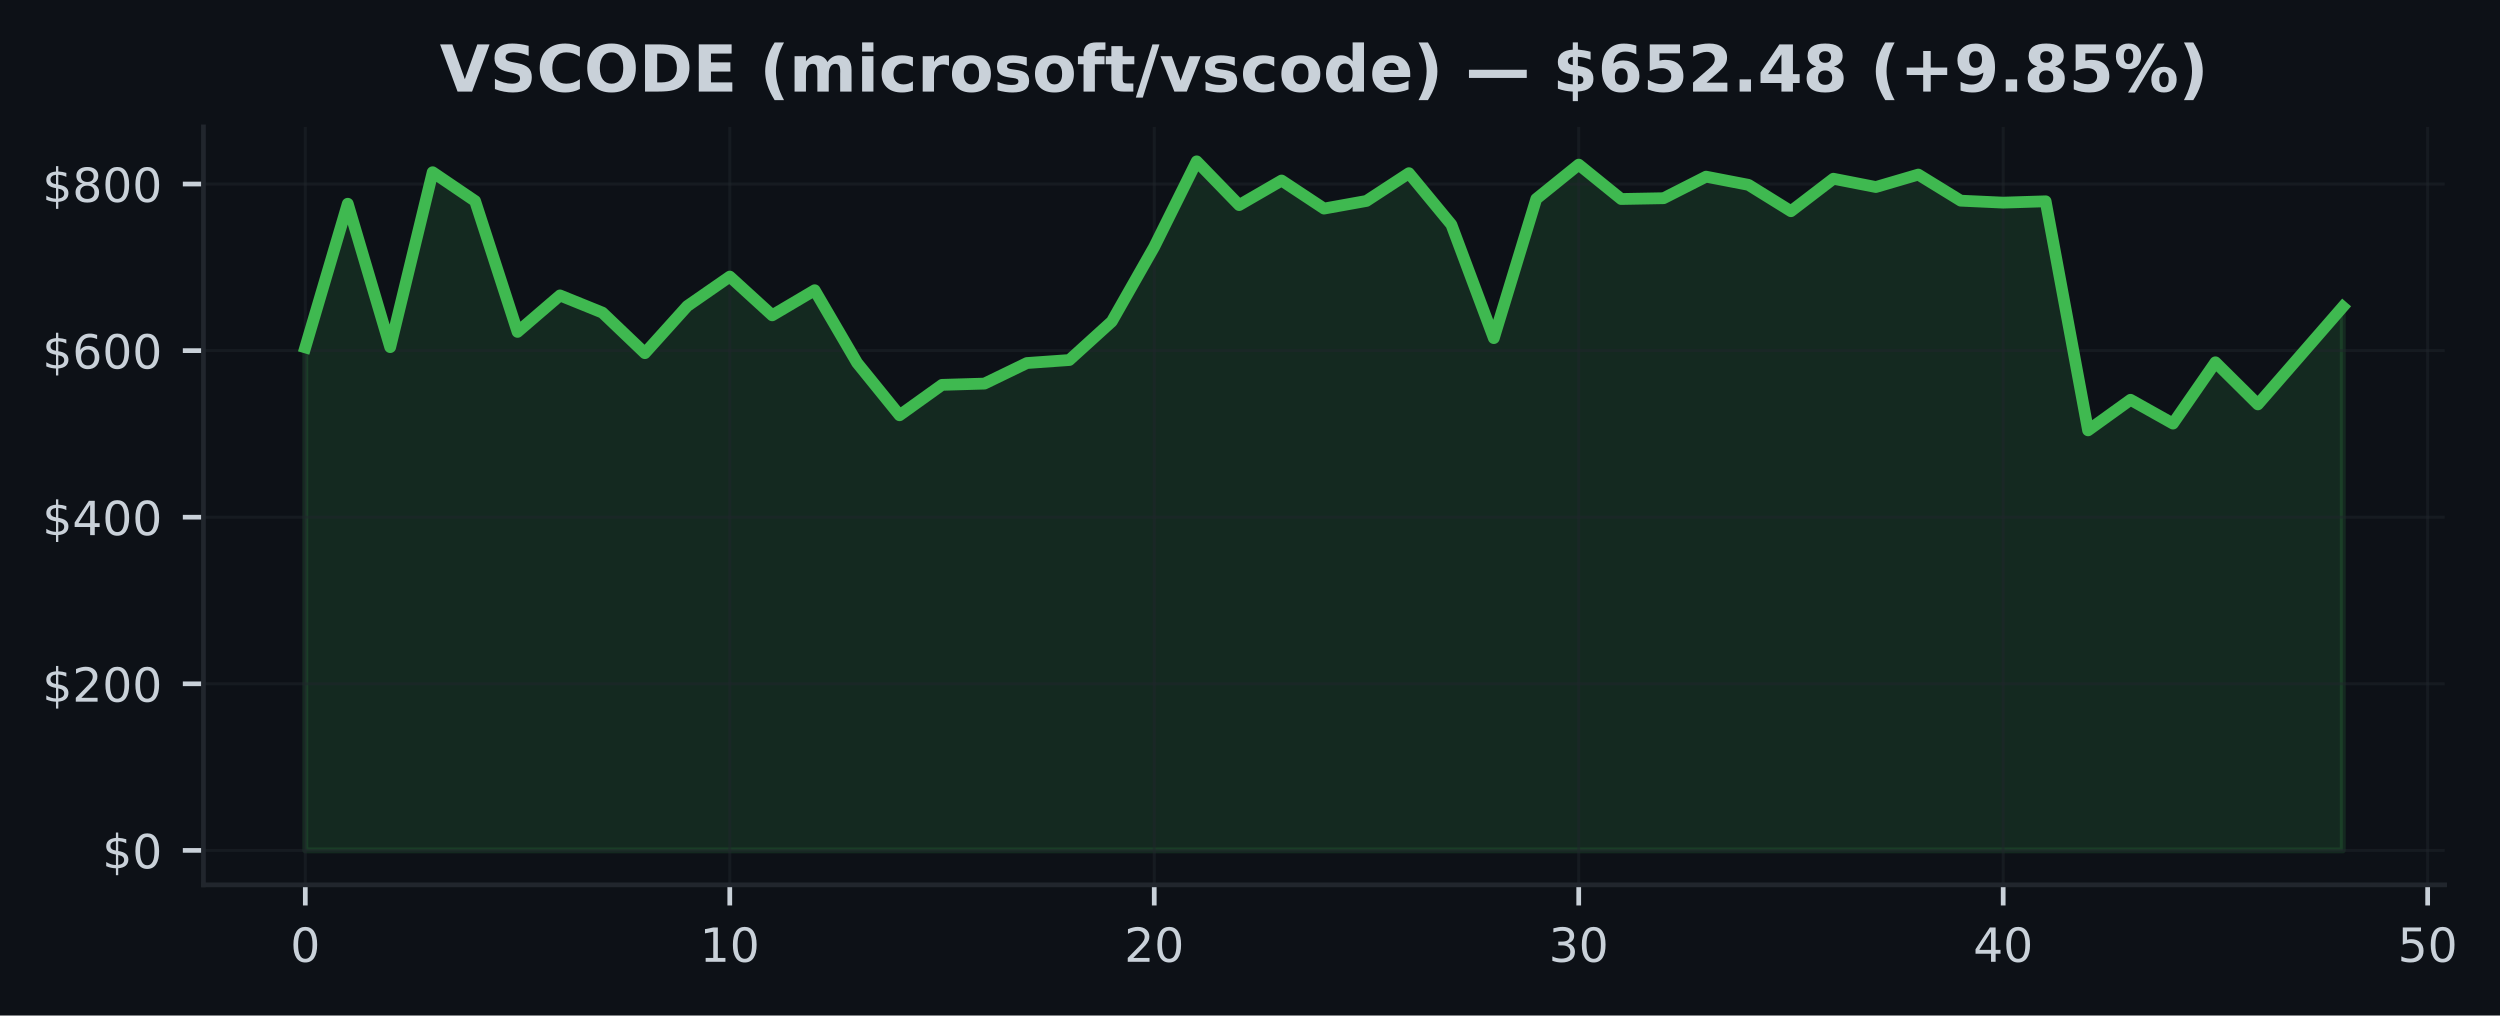
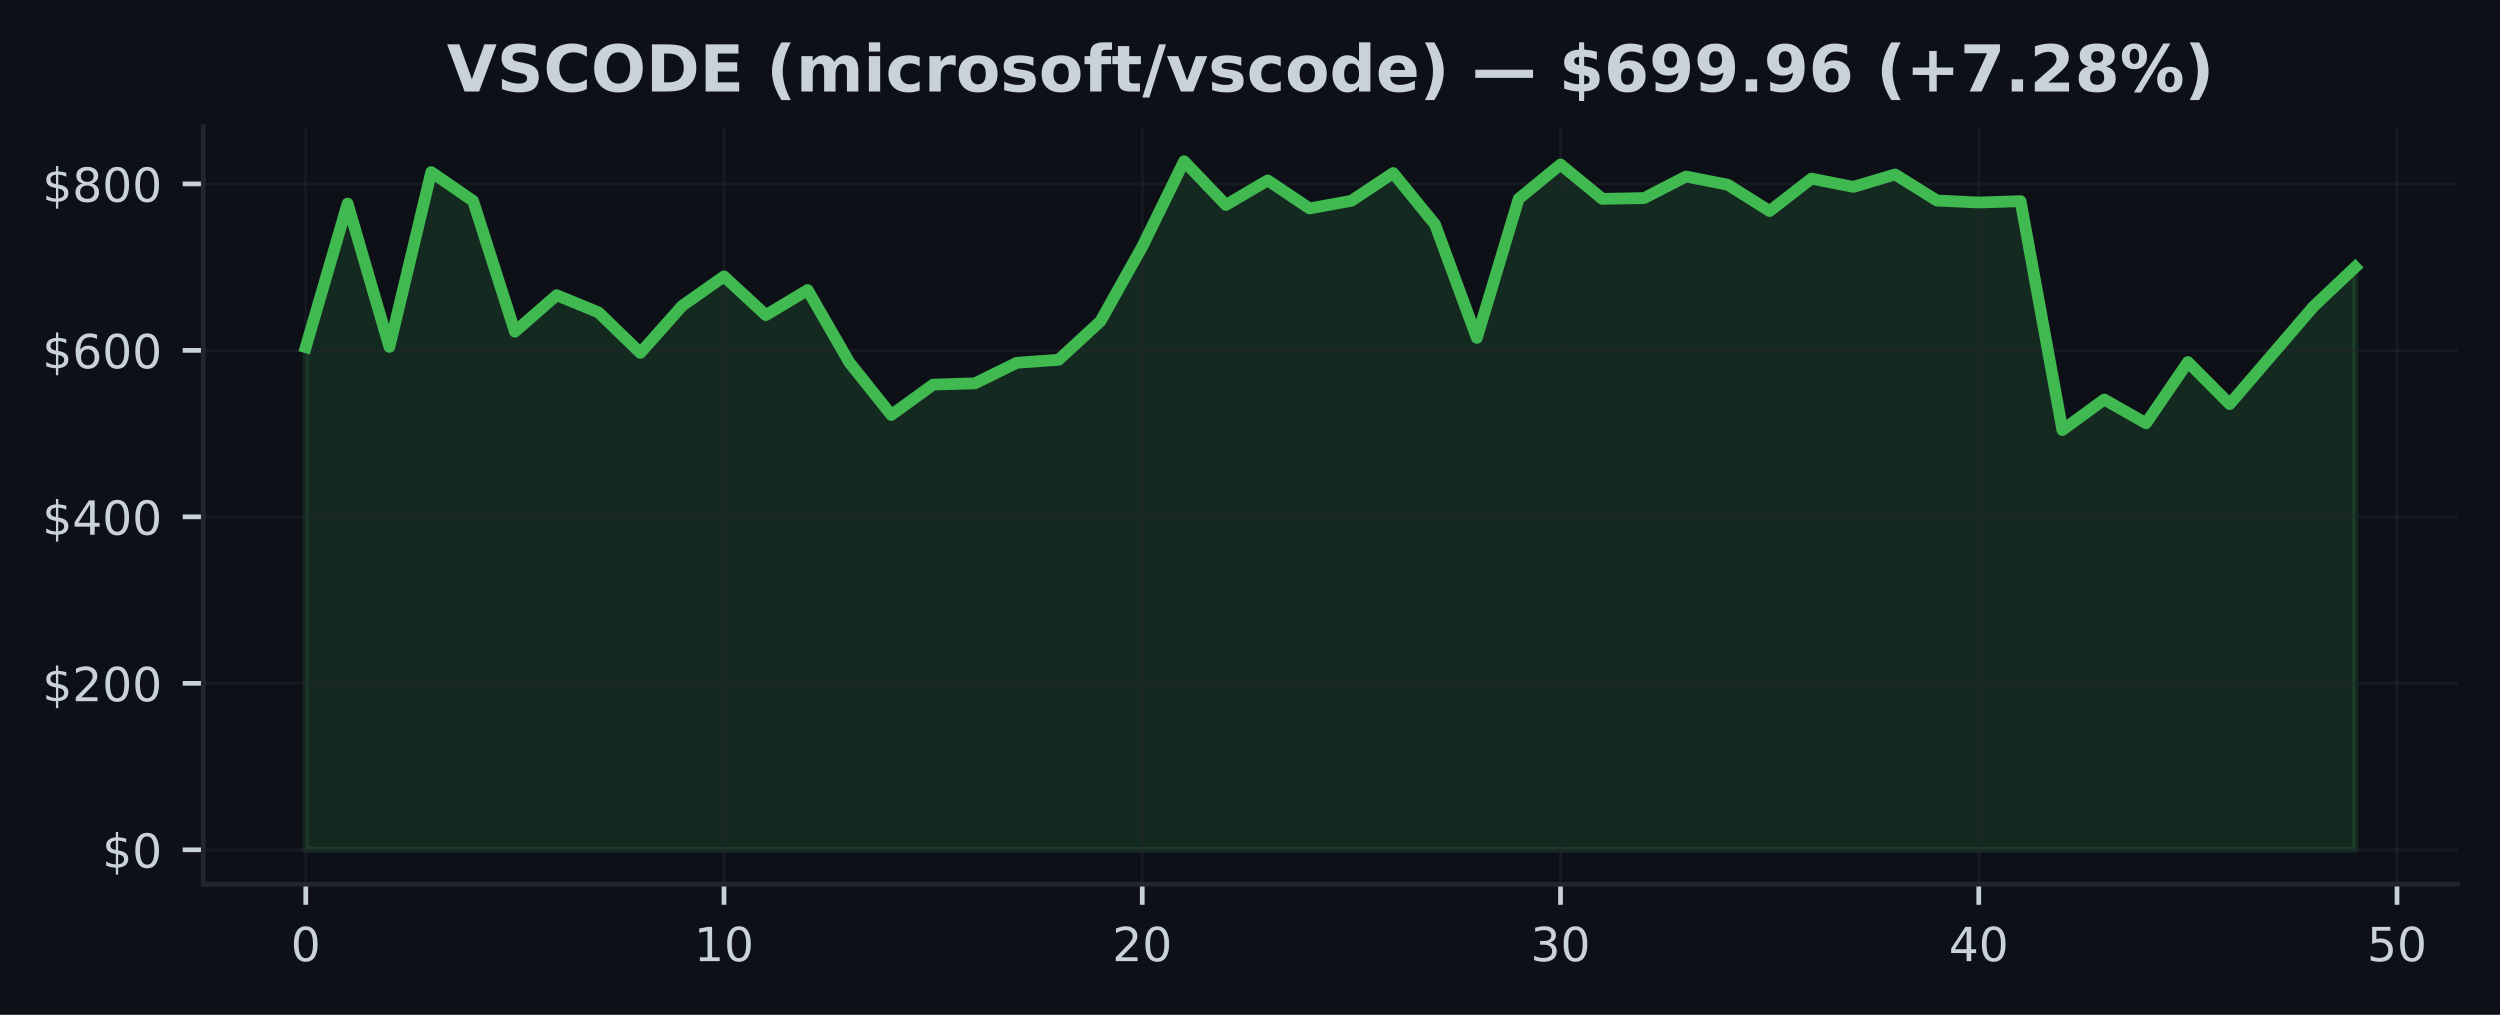
- <svg xmlns="http://www.w3.org/2000/svg" xmlns:xlink="http://www.w3.org/1999/xlink" width="424.702pt" height="172.518pt" viewBox="0 0 424.702 172.518" version="1.1">
+ <svg xmlns="http://www.w3.org/2000/svg" xmlns:xlink="http://www.w3.org/1999/xlink" width="425pt" height="172.518pt" viewBox="0 0 425 172.518" version="1.1">
  <defs>
    <style type="text/css">*{stroke-linejoin: round; stroke-linecap: butt}</style>
  </defs>
  <g id="figure_1">
    <g id="patch_1">
-       <path d="M 0 172.518  L 424.702 172.518  L 424.702 0  L 0 0  z " style="fill: #0d1117" />
+       <path d="M 0 172.518  L 425 172.518  L 425 0  L 0 0  z " style="fill: #0d1117" />
    </g>
    <g id="axes_1">
      <g id="patch_2">
-         <path d="M 34.56 150.318  L 415.296 150.318  L 415.296 21.558  L 34.56 21.558  z " style="fill: #0d1117" />
+         <path d="M 34.56 150.318  L 417.8 150.318  L 417.8 21.558  L 34.56 21.558  z " style="fill: #0d1117" />
      </g>
      <g id="FillBetweenPolyCollection_1">
        <defs>
-           <path id="m1d10037cb7" d="M 51.866 -28.053  L 51.866 -113.507  L 59.077 -137.905  L 66.288 -113.551  L 73.499 -143.259  L 80.71 -138.369  L 87.921 -116.137  L 95.132 -122.334  L 102.343 -119.407  L 109.554 -112.523  L 116.764 -120.528  L 123.975 -125.532  L 131.186 -118.952  L 138.397 -123.214  L 145.608 -110.87  L 152.819 -101.973  L 160.03 -107.138  L 167.241 -107.353  L 174.452 -110.845  L 181.663 -111.357  L 188.874 -117.902  L 196.085 -130.59  L 203.295 -145.107  L 210.506 -137.677  L 217.717 -141.851  L 224.928 -137.084  L 232.139 -138.383  L 239.35 -143.098  L 246.561 -134.364  L 253.772 -115.079  L 260.983 -138.725  L 268.194 -144.55  L 275.405 -138.71  L 282.616 -138.847  L 289.826 -142.508  L 297.037 -141.114  L 304.248 -136.638  L 311.459 -142.156  L 318.67 -140.746  L 325.881 -142.862  L 333.092 -138.428  L 340.303 -138.094  L 347.514 -138.321  L 354.725 -99.412  L 361.936 -104.602  L 369.147 -100.561  L 376.357 -110.97  L 383.568 -103.821  L 390.779 -112.099  L 397.99 -120.381  L 397.99 -28.053  L 397.99 -28.053  L 390.779 -28.053  L 383.568 -28.053  L 376.357 -28.053  L 369.147 -28.053  L 361.936 -28.053  L 354.725 -28.053  L 347.514 -28.053  L 340.303 -28.053  L 333.092 -28.053  L 325.881 -28.053  L 318.67 -28.053  L 311.459 -28.053  L 304.248 -28.053  L 297.037 -28.053  L 289.826 -28.053  L 282.616 -28.053  L 275.405 -28.053  L 268.194 -28.053  L 260.983 -28.053  L 253.772 -28.053  L 246.561 -28.053  L 239.35 -28.053  L 232.139 -28.053  L 224.928 -28.053  L 217.717 -28.053  L 210.506 -28.053  L 203.295 -28.053  L 196.085 -28.053  L 188.874 -28.053  L 181.663 -28.053  L 174.452 -28.053  L 167.241 -28.053  L 160.03 -28.053  L 152.819 -28.053  L 145.608 -28.053  L 138.397 -28.053  L 131.186 -28.053  L 123.975 -28.053  L 116.764 -28.053  L 109.554 -28.053  L 102.343 -28.053  L 95.132 -28.053  L 87.921 -28.053  L 80.71 -28.053  L 73.499 -28.053  L 66.288 -28.053  L 59.077 -28.053  L 51.866 -28.053  z " style="stroke: #3fb950; stroke-opacity: 0.15" />
+           <path id="m183a7e9243" d="M 51.98 -28.053  L 51.98 -113.507  L 59.09 -137.905  L 66.2 -113.551  L 73.311 -143.259  L 80.421 -138.369  L 87.531 -116.137  L 94.641 -122.334  L 101.751 -119.407  L 108.862 -112.523  L 115.972 -120.528  L 123.082 -125.532  L 130.192 -118.952  L 137.302 -123.214  L 144.413 -110.87  L 151.523 -101.973  L 158.633 -107.138  L 165.743 -107.353  L 172.853 -110.845  L 179.964 -111.357  L 187.074 -117.902  L 194.184 -130.59  L 201.294 -145.107  L 208.404 -137.677  L 215.515 -141.851  L 222.625 -137.084  L 229.735 -138.383  L 236.845 -143.098  L 243.956 -134.364  L 251.066 -115.079  L 258.176 -138.725  L 265.286 -144.55  L 272.396 -138.71  L 279.507 -138.847  L 286.617 -142.508  L 293.727 -141.114  L 300.837 -136.638  L 307.947 -142.156  L 315.058 -140.746  L 322.168 -142.862  L 329.278 -138.428  L 336.388 -138.094  L 343.498 -138.321  L 350.609 -99.412  L 357.719 -104.602  L 364.829 -100.561  L 371.939 -110.97  L 379.049 -103.821  L 386.16 -112.099  L 393.27 -120.381  L 400.38 -127.1  L 400.38 -28.053  L 400.38 -28.053  L 393.27 -28.053  L 386.16 -28.053  L 379.049 -28.053  L 371.939 -28.053  L 364.829 -28.053  L 357.719 -28.053  L 350.609 -28.053  L 343.498 -28.053  L 336.388 -28.053  L 329.278 -28.053  L 322.168 -28.053  L 315.058 -28.053  L 307.947 -28.053  L 300.837 -28.053  L 293.727 -28.053  L 286.617 -28.053  L 279.507 -28.053  L 272.396 -28.053  L 265.286 -28.053  L 258.176 -28.053  L 251.066 -28.053  L 243.956 -28.053  L 236.845 -28.053  L 229.735 -28.053  L 222.625 -28.053  L 215.515 -28.053  L 208.404 -28.053  L 201.294 -28.053  L 194.184 -28.053  L 187.074 -28.053  L 179.964 -28.053  L 172.853 -28.053  L 165.743 -28.053  L 158.633 -28.053  L 151.523 -28.053  L 144.413 -28.053  L 137.302 -28.053  L 130.192 -28.053  L 123.082 -28.053  L 115.972 -28.053  L 108.862 -28.053  L 101.751 -28.053  L 94.641 -28.053  L 87.531 -28.053  L 80.421 -28.053  L 73.311 -28.053  L 66.2 -28.053  L 59.09 -28.053  L 51.98 -28.053  z " style="stroke: #3fb950; stroke-opacity: 0.15" />
        </defs>
-         <g clip-path="url(#pf4a4fe84b4)">
-           <use xlink:href="#m1d10037cb7" x="0" y="172.518" style="fill: #3fb950; fill-opacity: 0.15; stroke: #3fb950; stroke-opacity: 0.15" />
+         <g clip-path="url(#p24f52a2cb7)">
+           <use xlink:href="#m183a7e9243" x="0" y="172.518" style="fill: #3fb950; fill-opacity: 0.15; stroke: #3fb950; stroke-opacity: 0.15" />
        </g>
      </g>
      <g id="matplotlib.axis_1">
        <g id="xtick_1">
          <g id="line2d_1">
-             <path d="M 51.866 150.318  L 51.866 21.558  " clip-path="url(#pf4a4fe84b4)" style="fill: none; stroke: #21262d; stroke-opacity: 0.5; stroke-width: 0.5; stroke-linecap: square" />
+             <path d="M 51.98 150.318  L 51.98 21.558  " clip-path="url(#p24f52a2cb7)" style="fill: none; stroke: #21262d; stroke-opacity: 0.5; stroke-width: 0.5; stroke-linecap: square" />
          </g>
          <g id="line2d_2">
            <defs>
-               <path id="m04b141fe88" d="M 0 0  L 0 3.5  " style="stroke: #c9d1d9; stroke-width: 0.8" />
+               <path id="mb662a04abc" d="M 0 0  L 0 3.5  " style="stroke: #c9d1d9; stroke-width: 0.8" />
            </defs>
            <g>
-               <use xlink:href="#m04b141fe88" x="51.866" y="150.318" style="fill: #c9d1d9; stroke: #c9d1d9; stroke-width: 0.8" />
+               <use xlink:href="#mb662a04abc" x="51.98" y="150.318" style="fill: #c9d1d9; stroke: #c9d1d9; stroke-width: 0.8" />
            </g>
          </g>
          <g id="text_1">
-             <g style="fill: #c9d1d9" transform="translate(49.3212 163.3964) scale(0.08 -0.08)">
+             <g style="fill: #c9d1d9" transform="translate(49.435 163.3964) scale(0.08 -0.08)">
              <defs>
                <path id="DejaVuSans-13" d="M 2034 4250  Q 1547 4250 1301 3770  Q 1056 3291 1056 2328  Q 1056 1369 1301 889  Q 1547 409 2034 409  Q 2525 409 2770 889  Q 3016 1369 3016 2328  Q 3016 3291 2770 3770  Q 2525 4250 2034 4250  z M 2034 4750  Q 2819 4750 3233 4129  Q 3647 3509 3647 2328  Q 3647 1150 3233 529  Q 2819 -91 2034 -91  Q 1250 -91 836 529  Q 422 1150 422 2328  Q 422 3509 836 4129  Q 1250 4750 2034 4750  z " transform="scale(0.015625)" />
              </defs>
              <use xlink:href="#DejaVuSans-13" />
            </g>
          </g>
        </g>
        <g id="xtick_2">
          <g id="line2d_3">
-             <path d="M 123.975 150.318  L 123.975 21.558  " clip-path="url(#pf4a4fe84b4)" style="fill: none; stroke: #21262d; stroke-opacity: 0.5; stroke-width: 0.5; stroke-linecap: square" />
+             <path d="M 123.082 150.318  L 123.082 21.558  " clip-path="url(#p24f52a2cb7)" style="fill: none; stroke: #21262d; stroke-opacity: 0.5; stroke-width: 0.5; stroke-linecap: square" />
          </g>
          <g id="line2d_4">
            <g>
-               <use xlink:href="#m04b141fe88" x="123.975" y="150.318" style="fill: #c9d1d9; stroke: #c9d1d9; stroke-width: 0.8" />
+               <use xlink:href="#mb662a04abc" x="123.082" y="150.318" style="fill: #c9d1d9; stroke: #c9d1d9; stroke-width: 0.8" />
            </g>
          </g>
          <g id="text_2">
-             <g style="fill: #c9d1d9" transform="translate(118.8854 163.3964) scale(0.08 -0.08)">
+             <g style="fill: #c9d1d9" transform="translate(117.992 163.3964) scale(0.08 -0.08)">
              <defs>
                <path id="DejaVuSans-14" d="M 794 531  L 1825 531  L 1825 4091  L 703 3866  L 703 4441  L 1819 4666  L 2450 4666  L 2450 531  L 3481 531  L 3481 0  L 794 0  L 794 531  z " transform="scale(0.015625)" />
              </defs>
              <use xlink:href="#DejaVuSans-14" />
              <use xlink:href="#DejaVuSans-13" transform="translate(63.625 0)" />
            </g>
          </g>
        </g>
        <g id="xtick_3">
          <g id="line2d_5">
-             <path d="M 196.085 150.318  L 196.085 21.558  " clip-path="url(#pf4a4fe84b4)" style="fill: none; stroke: #21262d; stroke-opacity: 0.5; stroke-width: 0.5; stroke-linecap: square" />
+             <path d="M 194.184 150.318  L 194.184 21.558  " clip-path="url(#p24f52a2cb7)" style="fill: none; stroke: #21262d; stroke-opacity: 0.5; stroke-width: 0.5; stroke-linecap: square" />
          </g>
          <g id="line2d_6">
            <g>
-               <use xlink:href="#m04b141fe88" x="196.085" y="150.318" style="fill: #c9d1d9; stroke: #c9d1d9; stroke-width: 0.8" />
+               <use xlink:href="#mb662a04abc" x="194.184" y="150.318" style="fill: #c9d1d9; stroke: #c9d1d9; stroke-width: 0.8" />
            </g>
          </g>
          <g id="text_3">
-             <g style="fill: #c9d1d9" transform="translate(190.9945 163.3964) scale(0.08 -0.08)">
+             <g style="fill: #c9d1d9" transform="translate(189.0941 163.3964) scale(0.08 -0.08)">
              <defs>
                <path id="DejaVuSans-15" d="M 1228 531  L 3431 531  L 3431 0  L 469 0  L 469 531  Q 828 903 1448 1529  Q 2069 2156 2228 2338  Q 2531 2678 2651 2914  Q 2772 3150 2772 3378  Q 2772 3750 2511 3984  Q 2250 4219 1831 4219  Q 1534 4219 1204 4116  Q 875 4013 500 3803  L 500 4441  Q 881 4594 1212 4672  Q 1544 4750 1819 4750  Q 2544 4750 2975 4387  Q 3406 4025 3406 3419  Q 3406 3131 3298 2873  Q 3191 2616 2906 2266  Q 2828 2175 2409 1742  Q 1991 1309 1228 531  z " transform="scale(0.015625)" />
              </defs>
              <use xlink:href="#DejaVuSans-15" />
              <use xlink:href="#DejaVuSans-13" transform="translate(63.625 0)" />
            </g>
          </g>
        </g>
        <g id="xtick_4">
          <g id="line2d_7">
-             <path d="M 268.194 150.318  L 268.194 21.558  " clip-path="url(#pf4a4fe84b4)" style="fill: none; stroke: #21262d; stroke-opacity: 0.5; stroke-width: 0.5; stroke-linecap: square" />
+             <path d="M 265.286 150.318  L 265.286 21.558  " clip-path="url(#p24f52a2cb7)" style="fill: none; stroke: #21262d; stroke-opacity: 0.5; stroke-width: 0.5; stroke-linecap: square" />
          </g>
          <g id="line2d_8">
            <g>
-               <use xlink:href="#m04b141fe88" x="268.194" y="150.318" style="fill: #c9d1d9; stroke: #c9d1d9; stroke-width: 0.8" />
+               <use xlink:href="#mb662a04abc" x="265.286" y="150.318" style="fill: #c9d1d9; stroke: #c9d1d9; stroke-width: 0.8" />
            </g>
          </g>
          <g id="text_4">
-             <g style="fill: #c9d1d9" transform="translate(263.1037 163.3964) scale(0.08 -0.08)">
+             <g style="fill: #c9d1d9" transform="translate(260.1961 163.3964) scale(0.08 -0.08)">
              <defs>
                <path id="DejaVuSans-16" d="M 2597 2516  Q 3050 2419 3304 2112  Q 3559 1806 3559 1356  Q 3559 666 3084 287  Q 2609 -91 1734 -91  Q 1441 -91 1130 -33  Q 819 25 488 141  L 488 750  Q 750 597 1062 519  Q 1375 441 1716 441  Q 2309 441 2620 675  Q 2931 909 2931 1356  Q 2931 1769 2642 2001  Q 2353 2234 1838 2234  L 1294 2234  L 1294 2753  L 1863 2753  Q 2328 2753 2575 2939  Q 2822 3125 2822 3475  Q 2822 3834 2567 4026  Q 2313 4219 1838 4219  Q 1578 4219 1281 4162  Q 984 4106 628 3988  L 628 4550  Q 988 4650 1302 4700  Q 1616 4750 1894 4750  Q 2613 4750 3031 4423  Q 3450 4097 3450 3541  Q 3450 3153 3228 2886  Q 3006 2619 2597 2516  z " transform="scale(0.015625)" />
              </defs>
              <use xlink:href="#DejaVuSans-16" />
              <use xlink:href="#DejaVuSans-13" transform="translate(63.625 0)" />
            </g>
          </g>
        </g>
        <g id="xtick_5">
          <g id="line2d_9">
-             <path d="M 340.303 150.318  L 340.303 21.558  " clip-path="url(#pf4a4fe84b4)" style="fill: none; stroke: #21262d; stroke-opacity: 0.5; stroke-width: 0.5; stroke-linecap: square" />
+             <path d="M 336.388 150.318  L 336.388 21.558  " clip-path="url(#p24f52a2cb7)" style="fill: none; stroke: #21262d; stroke-opacity: 0.5; stroke-width: 0.5; stroke-linecap: square" />
          </g>
          <g id="line2d_10">
            <g>
-               <use xlink:href="#m04b141fe88" x="340.303" y="150.318" style="fill: #c9d1d9; stroke: #c9d1d9; stroke-width: 0.8" />
+               <use xlink:href="#mb662a04abc" x="336.388" y="150.318" style="fill: #c9d1d9; stroke: #c9d1d9; stroke-width: 0.8" />
            </g>
          </g>
          <g id="text_5">
-             <g style="fill: #c9d1d9" transform="translate(335.2128 163.3964) scale(0.08 -0.08)">
+             <g style="fill: #c9d1d9" transform="translate(331.2982 163.3964) scale(0.08 -0.08)">
              <defs>
                <path id="DejaVuSans-17" d="M 2419 4116  L 825 1625  L 2419 1625  L 2419 4116  z M 2253 4666  L 3047 4666  L 3047 1625  L 3713 1625  L 3713 1100  L 3047 1100  L 3047 0  L 2419 0  L 2419 1100  L 313 1100  L 313 1709  L 2253 4666  z " transform="scale(0.015625)" />
              </defs>
              <use xlink:href="#DejaVuSans-17" />
              <use xlink:href="#DejaVuSans-13" transform="translate(63.625 0)" />
            </g>
          </g>
        </g>
        <g id="xtick_6">
          <g id="line2d_11">
-             <path d="M 412.412 150.318  L 412.412 21.558  " clip-path="url(#pf4a4fe84b4)" style="fill: none; stroke: #21262d; stroke-opacity: 0.5; stroke-width: 0.5; stroke-linecap: square" />
+             <path d="M 407.49 150.318  L 407.49 21.558  " clip-path="url(#p24f52a2cb7)" style="fill: none; stroke: #21262d; stroke-opacity: 0.5; stroke-width: 0.5; stroke-linecap: square" />
          </g>
          <g id="line2d_12">
            <g>
-               <use xlink:href="#m04b141fe88" x="412.412" y="150.318" style="fill: #c9d1d9; stroke: #c9d1d9; stroke-width: 0.8" />
+               <use xlink:href="#mb662a04abc" x="407.49" y="150.318" style="fill: #c9d1d9; stroke: #c9d1d9; stroke-width: 0.8" />
            </g>
          </g>
          <g id="text_6">
-             <g style="fill: #c9d1d9" transform="translate(407.322 163.3964) scale(0.08 -0.08)">
+             <g style="fill: #c9d1d9" transform="translate(402.4002 163.3964) scale(0.08 -0.08)">
              <defs>
                <path id="DejaVuSans-18" d="M 691 4666  L 3169 4666  L 3169 4134  L 1269 4134  L 1269 2991  Q 1406 3038 1543 3061  Q 1681 3084 1819 3084  Q 2600 3084 3056 2656  Q 3513 2228 3513 1497  Q 3513 744 3044 326  Q 2575 -91 1722 -91  Q 1428 -91 1123 -41  Q 819 9 494 109  L 494 744  Q 775 591 1075 516  Q 1375 441 1709 441  Q 2250 441 2565 725  Q 2881 1009 2881 1497  Q 2881 1984 2565 2268  Q 2250 2553 1709 2553  Q 1456 2553 1204 2497  Q 953 2441 691 2322  L 691 4666  z " transform="scale(0.015625)" />
              </defs>
              <use xlink:href="#DejaVuSans-18" />
              <use xlink:href="#DejaVuSans-13" transform="translate(63.625 0)" />
            </g>
          </g>
        </g>
      </g>
      <g id="matplotlib.axis_2">
        <g id="ytick_1">
          <g id="line2d_13">
-             <path d="M 34.56 144.466  L 415.296 144.466  " clip-path="url(#pf4a4fe84b4)" style="fill: none; stroke: #21262d; stroke-opacity: 0.5; stroke-width: 0.5; stroke-linecap: square" />
+             <path d="M 34.56 144.466  L 417.8 144.466  " clip-path="url(#p24f52a2cb7)" style="fill: none; stroke: #21262d; stroke-opacity: 0.5; stroke-width: 0.5; stroke-linecap: square" />
          </g>
          <g id="line2d_14">
            <defs>
-               <path id="m532c368dba" d="M 0 0  L -3.5 0  " style="stroke: #c9d1d9; stroke-width: 0.8" />
+               <path id="md142709813" d="M 0 0  L -3.5 0  " style="stroke: #c9d1d9; stroke-width: 0.8" />
            </defs>
            <g>
-               <use xlink:href="#m532c368dba" x="34.56" y="144.466" style="fill: #c9d1d9; stroke: #c9d1d9; stroke-width: 0.8" />
+               <use xlink:href="#md142709813" x="34.56" y="144.466" style="fill: #c9d1d9; stroke: #c9d1d9; stroke-width: 0.8" />
            </g>
          </g>
          <g id="text_7">
            <g style="fill: #c9d1d9" transform="translate(17.38 147.5049) scale(0.08 -0.08)">
              <defs>
                <path id="DejaVuSans-7" d="M 2163 -941  L 1850 -941  L 1847 0  Q 1519 6 1191 76  Q 863 147 531 288  L 531 850  Q 850 650 1176 548  Q 1503 447 1850 444  L 1850 1869  Q 1159 1981 845 2250  Q 531 2519 531 2988  Q 531 3497 872 3790  Q 1213 4084 1850 4128  L 1850 4863  L 2163 4863  L 2163 4138  Q 2453 4125 2725 4076  Q 2997 4028 3256 3944  L 3256 3397  Q 2997 3528 2723 3600  Q 2450 3672 2163 3684  L 2163 2350  Q 2872 2241 3206 1959  Q 3541 1678 3541 1191  Q 3541 663 3186 358  Q 2831 53 2163 6  L 2163 -941  z M 1850 2406  L 1850 3688  Q 1488 3647 1297 3481  Q 1106 3316 1106 3041  Q 1106 2772 1282 2622  Q 1459 2472 1850 2406  z M 2163 1806  L 2163 453  Q 2559 506 2761 678  Q 2963 850 2963 1131  Q 2963 1406 2770 1568  Q 2578 1731 2163 1806  z " transform="scale(0.015625)" />
              </defs>
              <use xlink:href="#DejaVuSans-7" />
              <use xlink:href="#DejaVuSans-13" transform="translate(63.625 0)" />
            </g>
          </g>
        </g>
        <g id="ytick_2">
          <g id="line2d_15">
-             <path d="M 34.56 116.165  L 415.296 116.165  " clip-path="url(#pf4a4fe84b4)" style="fill: none; stroke: #21262d; stroke-opacity: 0.5; stroke-width: 0.5; stroke-linecap: square" />
+             <path d="M 34.56 116.165  L 417.8 116.165  " clip-path="url(#p24f52a2cb7)" style="fill: none; stroke: #21262d; stroke-opacity: 0.5; stroke-width: 0.5; stroke-linecap: square" />
          </g>
          <g id="line2d_16">
            <g>
-               <use xlink:href="#m532c368dba" x="34.56" y="116.165" style="fill: #c9d1d9; stroke: #c9d1d9; stroke-width: 0.8" />
+               <use xlink:href="#md142709813" x="34.56" y="116.165" style="fill: #c9d1d9; stroke: #c9d1d9; stroke-width: 0.8" />
            </g>
          </g>
          <g id="text_8">
            <g style="fill: #c9d1d9" transform="translate(7.2 119.2042) scale(0.08 -0.08)">
              <use xlink:href="#DejaVuSans-7" />
              <use xlink:href="#DejaVuSans-15" transform="translate(63.625 0)" />
              <use xlink:href="#DejaVuSans-13" transform="translate(127.25 0)" />
              <use xlink:href="#DejaVuSans-13" transform="translate(190.875 0)" />
            </g>
          </g>
        </g>
        <g id="ytick_3">
          <g id="line2d_17">
-             <path d="M 34.56 87.864  L 415.296 87.864  " clip-path="url(#pf4a4fe84b4)" style="fill: none; stroke: #21262d; stroke-opacity: 0.5; stroke-width: 0.5; stroke-linecap: square" />
+             <path d="M 34.56 87.864  L 417.8 87.864  " clip-path="url(#p24f52a2cb7)" style="fill: none; stroke: #21262d; stroke-opacity: 0.5; stroke-width: 0.5; stroke-linecap: square" />
          </g>
          <g id="line2d_18">
            <g>
-               <use xlink:href="#m532c368dba" x="34.56" y="87.864" style="fill: #c9d1d9; stroke: #c9d1d9; stroke-width: 0.8" />
+               <use xlink:href="#md142709813" x="34.56" y="87.864" style="fill: #c9d1d9; stroke: #c9d1d9; stroke-width: 0.8" />
            </g>
          </g>
          <g id="text_9">
            <g style="fill: #c9d1d9" transform="translate(7.2 90.90352) scale(0.08 -0.08)">
              <use xlink:href="#DejaVuSans-7" />
              <use xlink:href="#DejaVuSans-17" transform="translate(63.625 0)" />
              <use xlink:href="#DejaVuSans-13" transform="translate(127.25 0)" />
              <use xlink:href="#DejaVuSans-13" transform="translate(190.875 0)" />
            </g>
          </g>
        </g>
        <g id="ytick_4">
          <g id="line2d_19">
-             <path d="M 34.56 59.563  L 415.296 59.563  " clip-path="url(#pf4a4fe84b4)" style="fill: none; stroke: #21262d; stroke-opacity: 0.5; stroke-width: 0.5; stroke-linecap: square" />
+             <path d="M 34.56 59.563  L 417.8 59.563  " clip-path="url(#p24f52a2cb7)" style="fill: none; stroke: #21262d; stroke-opacity: 0.5; stroke-width: 0.5; stroke-linecap: square" />
          </g>
          <g id="line2d_20">
            <g>
-               <use xlink:href="#m532c368dba" x="34.56" y="59.563" style="fill: #c9d1d9; stroke: #c9d1d9; stroke-width: 0.8" />
+               <use xlink:href="#md142709813" x="34.56" y="59.563" style="fill: #c9d1d9; stroke: #c9d1d9; stroke-width: 0.8" />
            </g>
          </g>
          <g id="text_10">
            <g style="fill: #c9d1d9" transform="translate(7.2 62.60281) scale(0.08 -0.08)">
              <defs>
                <path id="DejaVuSans-19" d="M 2113 2584  Q 1688 2584 1439 2293  Q 1191 2003 1191 1497  Q 1191 994 1439 701  Q 1688 409 2113 409  Q 2538 409 2786 701  Q 3034 994 3034 1497  Q 3034 2003 2786 2293  Q 2538 2584 2113 2584  z M 3366 4563  L 3366 3988  Q 3128 4100 2886 4159  Q 2644 4219 2406 4219  Q 1781 4219 1451 3797  Q 1122 3375 1075 2522  Q 1259 2794 1537 2939  Q 1816 3084 2150 3084  Q 2853 3084 3261 2657  Q 3669 2231 3669 1497  Q 3669 778 3244 343  Q 2819 -91 2113 -91  Q 1303 -91 875 529  Q 447 1150 447 2328  Q 447 3434 972 4092  Q 1497 4750 2381 4750  Q 2619 4750 2861 4703  Q 3103 4656 3366 4563  z " transform="scale(0.015625)" />
              </defs>
              <use xlink:href="#DejaVuSans-7" />
              <use xlink:href="#DejaVuSans-19" transform="translate(63.625 0)" />
              <use xlink:href="#DejaVuSans-13" transform="translate(127.25 0)" />
              <use xlink:href="#DejaVuSans-13" transform="translate(190.875 0)" />
            </g>
          </g>
        </g>
        <g id="ytick_5">
          <g id="line2d_21">
-             <path d="M 34.56 31.263  L 415.296 31.263  " clip-path="url(#pf4a4fe84b4)" style="fill: none; stroke: #21262d; stroke-opacity: 0.5; stroke-width: 0.5; stroke-linecap: square" />
+             <path d="M 34.56 31.263  L 417.8 31.263  " clip-path="url(#p24f52a2cb7)" style="fill: none; stroke: #21262d; stroke-opacity: 0.5; stroke-width: 0.5; stroke-linecap: square" />
          </g>
          <g id="line2d_22">
            <g>
-               <use xlink:href="#m532c368dba" x="34.56" y="31.263" style="fill: #c9d1d9; stroke: #c9d1d9; stroke-width: 0.8" />
+               <use xlink:href="#md142709813" x="34.56" y="31.263" style="fill: #c9d1d9; stroke: #c9d1d9; stroke-width: 0.8" />
            </g>
          </g>
          <g id="text_11">
            <g style="fill: #c9d1d9" transform="translate(7.2 34.30211) scale(0.08 -0.08)">
              <defs>
                <path id="DejaVuSans-1b" d="M 2034 2216  Q 1584 2216 1326 1975  Q 1069 1734 1069 1313  Q 1069 891 1326 650  Q 1584 409 2034 409  Q 2484 409 2743 651  Q 3003 894 3003 1313  Q 3003 1734 2745 1975  Q 2488 2216 2034 2216  z M 1403 2484  Q 997 2584 770 2862  Q 544 3141 544 3541  Q 544 4100 942 4425  Q 1341 4750 2034 4750  Q 2731 4750 3128 4425  Q 3525 4100 3525 3541  Q 3525 3141 3298 2862  Q 3072 2584 2669 2484  Q 3125 2378 3379 2068  Q 3634 1759 3634 1313  Q 3634 634 3220 271  Q 2806 -91 2034 -91  Q 1263 -91 848 271  Q 434 634 434 1313  Q 434 1759 690 2068  Q 947 2378 1403 2484  z M 1172 3481  Q 1172 3119 1398 2916  Q 1625 2713 2034 2713  Q 2441 2713 2670 2916  Q 2900 3119 2900 3481  Q 2900 3844 2670 4047  Q 2441 4250 2034 4250  Q 1625 4250 1398 4047  Q 1172 3844 1172 3481  z " transform="scale(0.015625)" />
              </defs>
              <use xlink:href="#DejaVuSans-7" />
              <use xlink:href="#DejaVuSans-1b" transform="translate(63.625 0)" />
              <use xlink:href="#DejaVuSans-13" transform="translate(127.25 0)" />
              <use xlink:href="#DejaVuSans-13" transform="translate(190.875 0)" />
            </g>
          </g>
        </g>
      </g>
      <g id="line2d_23">
-         <path d="M 51.866 59.012  L 59.077 34.614  L 66.288 58.968  L 73.499 29.259  L 80.71 34.149  L 87.921 56.381  L 95.132 50.185  L 102.343 53.111  L 109.554 59.995  L 116.764 51.99  L 123.975 46.987  L 131.186 53.567  L 138.397 49.304  L 145.608 61.648  L 152.819 70.546  L 160.03 65.381  L 167.241 65.166  L 174.452 61.673  L 181.663 61.161  L 188.874 54.616  L 196.085 41.928  L 203.295 27.411  L 210.506 34.841  L 217.717 30.667  L 224.928 35.434  L 232.139 34.135  L 239.35 29.42  L 246.561 38.154  L 253.772 57.439  L 260.983 33.793  L 268.194 27.969  L 275.405 33.808  L 282.616 33.671  L 289.826 30.01  L 297.037 31.404  L 304.248 35.88  L 311.459 30.363  L 318.67 31.772  L 325.881 29.657  L 333.092 34.09  L 340.303 34.424  L 347.514 34.198  L 354.725 73.107  L 361.936 67.916  L 369.147 71.958  L 376.357 61.549  L 383.568 68.697  L 390.779 60.42  L 397.99 52.137  " clip-path="url(#pf4a4fe84b4)" style="fill: none; stroke: #3fb950; stroke-width: 2; stroke-linecap: square" />
+         <path d="M 51.98 59.012  L 59.09 34.614  L 66.2 58.968  L 73.311 29.259  L 80.421 34.149  L 87.531 56.381  L 94.641 50.185  L 101.751 53.111  L 108.862 59.995  L 115.972 51.99  L 123.082 46.987  L 130.192 53.567  L 137.302 49.304  L 144.413 61.648  L 151.523 70.546  L 158.633 65.381  L 165.743 65.166  L 172.853 61.673  L 179.964 61.161  L 187.074 54.616  L 194.184 41.928  L 201.294 27.411  L 208.404 34.841  L 215.515 30.667  L 222.625 35.434  L 229.735 34.135  L 236.845 29.42  L 243.956 38.154  L 251.066 57.439  L 258.176 33.793  L 265.286 27.969  L 272.396 33.808  L 279.507 33.671  L 286.617 30.01  L 293.727 31.404  L 300.837 35.88  L 307.947 30.363  L 315.058 31.772  L 322.168 29.657  L 329.278 34.09  L 336.388 34.424  L 343.498 34.198  L 350.609 73.107  L 357.719 67.916  L 364.829 71.958  L 371.939 61.549  L 379.049 68.697  L 386.16 60.42  L 393.27 52.137  L 400.38 45.419  " clip-path="url(#p24f52a2cb7)" style="fill: none; stroke: #3fb950; stroke-width: 2; stroke-linecap: square" />
      </g>
      <g id="patch_3">
        <path d="M 34.56 150.318  L 34.56 21.558  " style="fill: none; stroke: #21262d; stroke-width: 0.8; stroke-linejoin: miter; stroke-linecap: square" />
      </g>
      <g id="patch_4">
-         <path d="M 34.56 150.318  L 415.296 150.318  " style="fill: none; stroke: #21262d; stroke-width: 0.8; stroke-linejoin: miter; stroke-linecap: square" />
+         <path d="M 34.56 150.318  L 417.8 150.318  " style="fill: none; stroke: #21262d; stroke-width: 0.8; stroke-linejoin: miter; stroke-linecap: square" />
      </g>
      <g id="text_12">
-         <g style="fill: #c9d1d9" transform="translate(74.70685 15.55828) scale(0.11 -0.11)">
+         <g style="fill: #c9d1d9" transform="translate(75.95867 15.55828) scale(0.11 -0.11)">
          <defs>
            <path id="DejaVuSans-Bold-39" d="M 31 4666  L 1241 4666  L 2478 1222  L 3713 4666  L 4922 4666  L 3194 0  L 1759 0  L 31 4666  z " transform="scale(0.015625)" />
            <path id="DejaVuSans-Bold-36" d="M 3834 4519  L 3834 3531  Q 3450 3703 3084 3790  Q 2719 3878 2394 3878  Q 1963 3878 1756 3759  Q 1550 3641 1550 3391  Q 1550 3203 1689 3098  Q 1828 2994 2194 2919  L 2706 2816  Q 3484 2659 3812 2340  Q 4141 2022 4141 1434  Q 4141 663 3683 286  Q 3225 -91 2284 -91  Q 1841 -91 1394 -6  Q 947 78 500 244  L 500 1259  Q 947 1022 1364 901  Q 1781 781 2169 781  Q 2563 781 2772 912  Q 2981 1044 2981 1288  Q 2981 1506 2839 1625  Q 2697 1744 2272 1838  L 1806 1941  Q 1106 2091 782 2419  Q 459 2747 459 3303  Q 459 4000 909 4375  Q 1359 4750 2203 4750  Q 2588 4750 2994 4692  Q 3400 4634 3834 4519  z " transform="scale(0.015625)" />
            <path id="DejaVuSans-Bold-26" d="M 4288 256  Q 3956 84 3597 -3  Q 3238 -91 2847 -91  Q 1681 -91 1000 561  Q 319 1213 319 2328  Q 319 3447 1000 4098  Q 1681 4750 2847 4750  Q 3238 4750 3597 4662  Q 3956 4575 4288 4403  L 4288 3438  Q 3953 3666 3628 3772  Q 3303 3878 2944 3878  Q 2300 3878 1931 3465  Q 1563 3053 1563 2328  Q 1563 1606 1931 1193  Q 2300 781 2944 781  Q 3303 781 3628 887  Q 3953 994 4288 1222  L 4288 256  z " transform="scale(0.015625)" />
            <path id="DejaVuSans-Bold-32" d="M 2719 3878  Q 2169 3878 1866 3472  Q 1563 3066 1563 2328  Q 1563 1594 1866 1187  Q 2169 781 2719 781  Q 3272 781 3575 1187  Q 3878 1594 3878 2328  Q 3878 3066 3575 3472  Q 3272 3878 2719 3878  z M 2719 4750  Q 3844 4750 4481 4106  Q 5119 3463 5119 2328  Q 5119 1197 4481 553  Q 3844 -91 2719 -91  Q 1597 -91 958 553  Q 319 1197 319 2328  Q 319 3463 958 4106  Q 1597 4750 2719 4750  z " transform="scale(0.015625)" />
            <path id="DejaVuSans-Bold-27" d="M 1791 3756  L 1791 909  L 2222 909  Q 2959 909 3348 1275  Q 3738 1641 3738 2338  Q 3738 3031 3350 3393  Q 2963 3756 2222 3756  L 1791 3756  z M 588 4666  L 1856 4666  Q 2919 4666 3439 4514  Q 3959 4363 4331 4000  Q 4659 3684 4818 3271  Q 4978 2859 4978 2338  Q 4978 1809 4818 1395  Q 4659 981 4331 666  Q 3956 303 3431 151  Q 2906 0 1856 0  L 588 0  L 588 4666  z " transform="scale(0.015625)" />
            <path id="DejaVuSans-Bold-28" d="M 588 4666  L 3834 4666  L 3834 3756  L 1791 3756  L 1791 2888  L 3713 2888  L 3713 1978  L 1791 1978  L 1791 909  L 3903 909  L 3903 0  L 588 0  L 588 4666  z " transform="scale(0.015625)" />
            <path id="DejaVuSans-Bold-3" transform="scale(0.015625)" />
            <path id="DejaVuSans-Bold-b" d="M 2413 -844  L 1484 -844  Q 1006 -72 778 623  Q 550 1319 550 2003  Q 550 2688 779 3389  Q 1009 4091 1484 4856  L 2413 4856  Q 2013 4116 1813 3408  Q 1613 2700 1613 2009  Q 1613 1319 1811 609  Q 2009 -100 2413 -844  z " transform="scale(0.015625)" />
            <path id="DejaVuSans-Bold-50" d="M 3781 2919  Q 3994 3244 4286 3414  Q 4578 3584 4928 3584  Q 5531 3584 5847 3212  Q 6163 2841 6163 2131  L 6163 0  L 5038 0  L 5038 1825  Q 5041 1866 5042 1909  Q 5044 1953 5044 2034  Q 5044 2406 4934 2573  Q 4825 2741 4581 2741  Q 4263 2741 4089 2478  Q 3916 2216 3909 1719  L 3909 0  L 2784 0  L 2784 1825  Q 2784 2406 2684 2573  Q 2584 2741 2328 2741  Q 2006 2741 1831 2477  Q 1656 2213 1656 1722  L 1656 0  L 531 0  L 531 3500  L 1656 3500  L 1656 2988  Q 1863 3284 2130 3434  Q 2397 3584 2719 3584  Q 3081 3584 3359 3409  Q 3638 3234 3781 2919  z " transform="scale(0.015625)" />
            <path id="DejaVuSans-Bold-4c" d="M 538 3500  L 1656 3500  L 1656 0  L 538 0  L 538 3500  z M 538 4863  L 1656 4863  L 1656 3950  L 538 3950  L 538 4863  z " transform="scale(0.015625)" />
            <path id="DejaVuSans-Bold-46" d="M 3366 3391  L 3366 2478  Q 3138 2634 2908 2709  Q 2678 2784 2431 2784  Q 1963 2784 1702 2511  Q 1441 2238 1441 1747  Q 1441 1256 1702 982  Q 1963 709 2431 709  Q 2694 709 2930 787  Q 3166 866 3366 1019  L 3366 103  Q 3103 6 2833 -42  Q 2563 -91 2291 -91  Q 1344 -91 809 395  Q 275 881 275 1747  Q 275 2613 809 3098  Q 1344 3584 2291 3584  Q 2566 3584 2833 3536  Q 3100 3488 3366 3391  z " transform="scale(0.015625)" />
            <path id="DejaVuSans-Bold-55" d="M 3138 2547  Q 2991 2616 2845 2648  Q 2700 2681 2553 2681  Q 2122 2681 1889 2404  Q 1656 2128 1656 1613  L 1656 0  L 538 0  L 538 3500  L 1656 3500  L 1656 2925  Q 1872 3269 2151 3426  Q 2431 3584 2822 3584  Q 2878 3584 2943 3579  Q 3009 3575 3134 3559  L 3138 2547  z " transform="scale(0.015625)" />
            <path id="DejaVuSans-Bold-52" d="M 2203 2784  Q 1831 2784 1636 2517  Q 1441 2250 1441 1747  Q 1441 1244 1636 976  Q 1831 709 2203 709  Q 2569 709 2762 976  Q 2956 1244 2956 1747  Q 2956 2250 2762 2517  Q 2569 2784 2203 2784  z M 2203 3584  Q 3106 3584 3614 3096  Q 4122 2609 4122 1747  Q 4122 884 3614 396  Q 3106 -91 2203 -91  Q 1297 -91 786 396  Q 275 884 275 1747  Q 275 2609 786 3096  Q 1297 3584 2203 3584  z " transform="scale(0.015625)" />
            <path id="DejaVuSans-Bold-56" d="M 3272 3391  L 3272 2541  Q 2913 2691 2578 2766  Q 2244 2841 1947 2841  Q 1628 2841 1473 2761  Q 1319 2681 1319 2516  Q 1319 2381 1436 2309  Q 1553 2238 1856 2203  L 2053 2175  Q 2913 2066 3209 1816  Q 3506 1566 3506 1031  Q 3506 472 3093 190  Q 2681 -91 1863 -91  Q 1516 -91 1145 -36  Q 775 19 384 128  L 384 978  Q 719 816 1070 734  Q 1422 653 1784 653  Q 2113 653 2278 743  Q 2444 834 2444 1013  Q 2444 1163 2330 1236  Q 2216 1309 1875 1350  L 1678 1375  Q 931 1469 631 1722  Q 331 1975 331 2491  Q 331 3047 712 3315  Q 1094 3584 1881 3584  Q 2191 3584 2531 3537  Q 2872 3491 3272 3391  z " transform="scale(0.015625)" />
            <path id="DejaVuSans-Bold-49" d="M 2841 4863  L 2841 4128  L 2222 4128  Q 1984 4128 1890 4042  Q 1797 3956 1797 3744  L 1797 3500  L 2753 3500  L 2753 2700  L 1797 2700  L 1797 0  L 678 0  L 678 2700  L 122 2700  L 122 3500  L 678 3500  L 678 3744  Q 678 4316 997 4589  Q 1316 4863 1984 4863  L 2841 4863  z " transform="scale(0.015625)" />
            <path id="DejaVuSans-Bold-57" d="M 1759 4494  L 1759 3500  L 2913 3500  L 2913 2700  L 1759 2700  L 1759 1216  Q 1759 972 1856 886  Q 1953 800 2241 800  L 2816 800  L 2816 0  L 1856 0  Q 1194 0 917 276  Q 641 553 641 1216  L 641 2700  L 84 2700  L 84 3500  L 641 3500  L 641 4494  L 1759 4494  z " transform="scale(0.015625)" />
            <path id="DejaVuSans-Bold-12" d="M 1644 4666  L 2338 4666  L 691 -594  L 0 -594  L 1644 4666  z " transform="scale(0.015625)" />
            <path id="DejaVuSans-Bold-59" d="M 97 3500  L 1216 3500  L 2088 1081  L 2956 3500  L 4078 3500  L 2700 0  L 1472 0  L 97 3500  z " transform="scale(0.015625)" />
            <path id="DejaVuSans-Bold-47" d="M 2919 2988  L 2919 4863  L 4044 4863  L 4044 0  L 2919 0  L 2919 506  Q 2688 197 2409 53  Q 2131 -91 1766 -91  Q 1119 -91 703 423  Q 288 938 288 1747  Q 288 2556 703 3070  Q 1119 3584 1766 3584  Q 2128 3584 2408 3439  Q 2688 3294 2919 2988  z M 2181 722  Q 2541 722 2730 984  Q 2919 1247 2919 1747  Q 2919 2247 2730 2509  Q 2541 2772 2181 2772  Q 1825 2772 1636 2509  Q 1447 2247 1447 1747  Q 1447 1247 1636 984  Q 1825 722 2181 722  z " transform="scale(0.015625)" />
            <path id="DejaVuSans-Bold-48" d="M 4031 1759  L 4031 1441  L 1416 1441  Q 1456 1047 1700 850  Q 1944 653 2381 653  Q 2734 653 3104 758  Q 3475 863 3866 1075  L 3866 213  Q 3469 63 3072 -14  Q 2675 -91 2278 -91  Q 1328 -91 801 392  Q 275 875 275 1747  Q 275 2603 792 3093  Q 1309 3584 2216 3584  Q 3041 3584 3536 3087  Q 4031 2591 4031 1759  z M 2881 2131  Q 2881 2450 2695 2645  Q 2509 2841 2209 2841  Q 1884 2841 1681 2658  Q 1478 2475 1428 2131  L 2881 2131  z " transform="scale(0.015625)" />
            <path id="DejaVuSans-Bold-c" d="M 513 -844  Q 913 -100 1113 609  Q 1313 1319 1313 2009  Q 1313 2700 1113 3408  Q 913 4116 513 4856  L 1441 4856  Q 1916 4091 2145 3389  Q 2375 2688 2375 2003  Q 2375 1319 2147 623  Q 1919 -72 1441 -844  L 513 -844  z " transform="scale(0.015625)" />
            <path id="DejaVuSans-Bold-af6" d="M 344 2156  L 6056 2156  L 6056 1350  L 344 1350  L 344 2156  z " transform="scale(0.015625)" />
            <path id="DejaVuSans-Bold-7" d="M 2484 -941  L 1978 -941  L 1975 0  Q 1584 16 1218 87  Q 853 159 506 288  L 506 1106  Q 866 922 1233 823  Q 1600 725 1978 713  L 1978 1684  L 1875 1703  Q 1128 1834 814 2115  Q 500 2397 500 2925  Q 500 3484 883 3798  Q 1266 4113 1975 4141  L 1978 4863  L 2484 4863  L 2484 4153  Q 2797 4128 3109 4075  Q 3422 4022 3738 3938  L 3738 3144  Q 3425 3275 3112 3348  Q 2800 3422 2484 3438  L 2484 2541  L 2584 2522  Q 3378 2397 3698 2105  Q 4019 1813 4019 1241  Q 4019 666 3637 358  Q 3256 50 2484 6  L 2484 -941  z M 1978 2613  L 1978 3428  Q 1756 3416 1623 3308  Q 1491 3200 1491 3034  Q 1491 2850 1612 2745  Q 1734 2641 1978 2613  z M 2484 1594  L 2484 725  Q 2756 728 2892 831  Q 3028 934 3028 1141  Q 3028 1353 2903 1458  Q 2778 1563 2484 1594  z " transform="scale(0.015625)" />
            <path id="DejaVuSans-Bold-19" d="M 2316 2303  Q 2000 2303 1842 2098  Q 1684 1894 1684 1484  Q 1684 1075 1842 870  Q 2000 666 2316 666  Q 2634 666 2792 870  Q 2950 1075 2950 1484  Q 2950 1894 2792 2098  Q 2634 2303 2316 2303  z M 3803 4544  L 3803 3681  Q 3506 3822 3243 3889  Q 2981 3956 2731 3956  Q 2194 3956 1894 3657  Q 1594 3359 1544 2772  Q 1750 2925 1990 3001  Q 2231 3078 2516 3078  Q 3231 3078 3670 2659  Q 4109 2241 4109 1563  Q 4109 813 3618 361  Q 3128 -91 2303 -91  Q 1394 -91 895 523  Q 397 1138 397 2266  Q 397 3422 980 4083  Q 1563 4744 2578 4744  Q 2900 4744 3203 4694  Q 3506 4644 3803 4544  z " transform="scale(0.015625)" />
-             <path id="DejaVuSans-Bold-18" d="M 678 4666  L 3669 4666  L 3669 3781  L 1638 3781  L 1638 3059  Q 1775 3097 1914 3117  Q 2053 3138 2203 3138  Q 3056 3138 3531 2711  Q 4006 2284 4006 1522  Q 4006 766 3489 337  Q 2972 -91 2053 -91  Q 1656 -91 1267 -14  Q 878 63 494 219  L 494 1166  Q 875 947 1217 837  Q 1559 728 1863 728  Q 2300 728 2551 942  Q 2803 1156 2803 1522  Q 2803 1891 2551 2103  Q 2300 2316 1863 2316  Q 1603 2316 1309 2248  Q 1016 2181 678 2041  L 678 4666  z " transform="scale(0.015625)" />
+             <path id="DejaVuSans-Bold-1c" d="M 641 103  L 641 966  Q 928 831 1190 764  Q 1453 697 1709 697  Q 2247 697 2547 995  Q 2847 1294 2900 1881  Q 2688 1725 2447 1647  Q 2206 1569 1925 1569  Q 1209 1569 770 1986  Q 331 2403 331 3084  Q 331 3838 820 4291  Q 1309 4744 2131 4744  Q 3044 4744 3544 4128  Q 4044 3513 4044 2388  Q 4044 1231 3459 570  Q 2875 -91 1856 -91  Q 1528 -91 1228 -42  Q 928 6 641 103  z M 2125 2350  Q 2441 2350 2600 2554  Q 2759 2759 2759 3169  Q 2759 3575 2600 3781  Q 2441 3988 2125 3988  Q 1809 3988 1650 3781  Q 1491 3575 1491 3169  Q 1491 2759 1650 2554  Q 1809 2350 2125 2350  z " transform="scale(0.015625)" />
+             <path id="DejaVuSans-Bold-11" d="M 653 1209  L 1778 1209  L 1778 0  L 653 0  L 653 1209  z " transform="scale(0.015625)" />
+             <path id="DejaVuSans-Bold-e" d="M 3053 4013  L 3053 2375  L 4684 2375  L 4684 1638  L 3053 1638  L 3053 0  L 2309 0  L 2309 1638  L 678 1638  L 678 2375  L 2309 2375  L 2309 4013  L 3053 4013  z " transform="scale(0.015625)" />
+             <path id="DejaVuSans-Bold-1a" d="M 428 4666  L 3944 4666  L 3944 3988  L 2125 0  L 953 0  L 2675 3781  L 428 3781  L 428 4666  z " transform="scale(0.015625)" />
            <path id="DejaVuSans-Bold-15" d="M 1844 884  L 3897 884  L 3897 0  L 506 0  L 506 884  L 2209 2388  Q 2438 2594 2547 2791  Q 2656 2988 2656 3200  Q 2656 3528 2436 3728  Q 2216 3928 1850 3928  Q 1569 3928 1234 3808  Q 900 3688 519 3450  L 519 4475  Q 925 4609 1322 4679  Q 1719 4750 2100 4750  Q 2938 4750 3402 4381  Q 3866 4013 3866 3353  Q 3866 2972 3669 2642  Q 3472 2313 2841 1759  L 1844 884  z " transform="scale(0.015625)" />
-             <path id="DejaVuSans-Bold-11" d="M 653 1209  L 1778 1209  L 1778 0  L 653 0  L 653 1209  z " transform="scale(0.015625)" />
-             <path id="DejaVuSans-Bold-17" d="M 2356 3675  L 1038 1722  L 2356 1722  L 2356 3675  z M 2156 4666  L 3494 4666  L 3494 1722  L 4159 1722  L 4159 850  L 3494 850  L 3494 0  L 2356 0  L 2356 850  L 288 850  L 288 1881  L 2156 4666  z " transform="scale(0.015625)" />
            <path id="DejaVuSans-Bold-1b" d="M 2228 2088  Q 1891 2088 1709 1903  Q 1528 1719 1528 1375  Q 1528 1031 1709 848  Q 1891 666 2228 666  Q 2563 666 2741 848  Q 2919 1031 2919 1375  Q 2919 1722 2741 1905  Q 2563 2088 2228 2088  z M 1350 2484  Q 925 2613 709 2878  Q 494 3144 494 3541  Q 494 4131 934 4440  Q 1375 4750 2228 4750  Q 3075 4750 3515 4442  Q 3956 4134 3956 3541  Q 3956 3144 3739 2878  Q 3522 2613 3097 2484  Q 3572 2353 3814 2058  Q 4056 1763 4056 1313  Q 4056 619 3595 264  Q 3134 -91 2228 -91  Q 1319 -91 855 264  Q 391 619 391 1313  Q 391 1763 633 2058  Q 875 2353 1350 2484  z M 1631 3419  Q 1631 3141 1786 2991  Q 1941 2841 2228 2841  Q 2509 2841 2662 2991  Q 2816 3141 2816 3419  Q 2816 3697 2662 3845  Q 2509 3994 2228 3994  Q 1941 3994 1786 3844  Q 1631 3694 1631 3419  z " transform="scale(0.015625)" />
-             <path id="DejaVuSans-Bold-e" d="M 3053 4013  L 3053 2375  L 4684 2375  L 4684 1638  L 3053 1638  L 3053 0  L 2309 0  L 2309 1638  L 678 1638  L 678 2375  L 2309 2375  L 2309 4013  L 3053 4013  z " transform="scale(0.015625)" />
-             <path id="DejaVuSans-Bold-1c" d="M 641 103  L 641 966  Q 928 831 1190 764  Q 1453 697 1709 697  Q 2247 697 2547 995  Q 2847 1294 2900 1881  Q 2688 1725 2447 1647  Q 2206 1569 1925 1569  Q 1209 1569 770 1986  Q 331 2403 331 3084  Q 331 3838 820 4291  Q 1309 4744 2131 4744  Q 3044 4744 3544 4128  Q 4044 3513 4044 2388  Q 4044 1231 3459 570  Q 2875 -91 1856 -91  Q 1528 -91 1228 -42  Q 928 6 641 103  z M 2125 2350  Q 2441 2350 2600 2554  Q 2759 2759 2759 3169  Q 2759 3575 2600 3781  Q 2441 3988 2125 3988  Q 1809 3988 1650 3781  Q 1491 3575 1491 3169  Q 1491 2759 1650 2554  Q 1809 2350 2125 2350  z " transform="scale(0.015625)" />
            <path id="DejaVuSans-Bold-8" d="M 4959 1925  Q 4738 1925 4616 1733  Q 4494 1541 4494 1184  Q 4494 825 4614 633  Q 4734 441 4959 441  Q 5184 441 5303 633  Q 5422 825 5422 1184  Q 5422 1541 5301 1733  Q 5181 1925 4959 1925  z M 4959 2450  Q 5541 2450 5875 2112  Q 6209 1775 6209 1184  Q 6209 594 5875 251  Q 5541 -91 4959 -91  Q 4378 -91 4042 251  Q 3706 594 3706 1184  Q 3706 1772 4042 2111  Q 4378 2450 4959 2450  z M 2094 -91  L 1403 -91  L 4319 4750  L 5013 4750  L 2094 -91  z M 1453 4750  Q 2034 4750 2367 4411  Q 2700 4072 2700 3481  Q 2700 2891 2367 2550  Q 2034 2209 1453 2209  Q 872 2209 539 2550  Q 206 2891 206 3481  Q 206 4072 539 4411  Q 872 4750 1453 4750  z M 1453 4225  Q 1228 4225 1106 4031  Q 984 3838 984 3481  Q 984 3122 1106 2926  Q 1228 2731 1453 2731  Q 1678 2731 1798 2926  Q 1919 3122 1919 3481  Q 1919 3838 1797 4031  Q 1675 4225 1453 4225  z " transform="scale(0.015625)" />
          </defs>
          <use xlink:href="#DejaVuSans-Bold-39" />
          <use xlink:href="#DejaVuSans-Bold-36" transform="translate(77.39062 0)" />
          <use xlink:href="#DejaVuSans-Bold-26" transform="translate(149.4062 0)" />
          <use xlink:href="#DejaVuSans-Bold-32" transform="translate(222.7969 0)" />
          <use xlink:href="#DejaVuSans-Bold-27" transform="translate(307.8125 0)" />
          <use xlink:href="#DejaVuSans-Bold-28" transform="translate(390.8281 0)" />
          <use xlink:href="#DejaVuSans-Bold-3" transform="translate(459.1406 0)" />
          <use xlink:href="#DejaVuSans-Bold-b" transform="translate(493.9531 0)" />
          <use xlink:href="#DejaVuSans-Bold-50" transform="translate(539.6562 0)" />
          <use xlink:href="#DejaVuSans-Bold-4c" transform="translate(643.8594 0)" />
          <use xlink:href="#DejaVuSans-Bold-46" transform="translate(678.1406 0)" />
          <use xlink:href="#DejaVuSans-Bold-55" transform="translate(737.4219 0)" />
          <use xlink:href="#DejaVuSans-Bold-52" transform="translate(786.7344 0)" />
          <use xlink:href="#DejaVuSans-Bold-56" transform="translate(855.4375 0)" />
          <use xlink:href="#DejaVuSans-Bold-52" transform="translate(914.9531 0)" />
          <use xlink:href="#DejaVuSans-Bold-49" transform="translate(983.6562 0)" />
          <use xlink:href="#DejaVuSans-Bold-57" transform="translate(1027.156 0)" />
          <use xlink:href="#DejaVuSans-Bold-12" transform="translate(1074.953 0)" />
          <use xlink:href="#DejaVuSans-Bold-59" transform="translate(1111.484 0)" />
          <use xlink:href="#DejaVuSans-Bold-56" transform="translate(1176.672 0)" />
          <use xlink:href="#DejaVuSans-Bold-46" transform="translate(1236.188 0)" />
          <use xlink:href="#DejaVuSans-Bold-52" transform="translate(1295.469 0)" />
          <use xlink:href="#DejaVuSans-Bold-47" transform="translate(1364.172 0)" />
          <use xlink:href="#DejaVuSans-Bold-48" transform="translate(1435.75 0)" />
          <use xlink:href="#DejaVuSans-Bold-c" transform="translate(1503.578 0)" />
          <use xlink:href="#DejaVuSans-Bold-3" transform="translate(1549.281 0)" />
          <use xlink:href="#DejaVuSans-Bold-af6" transform="translate(1584.094 0)" />
          <use xlink:href="#DejaVuSans-Bold-3" transform="translate(1684.094 0)" />
          <use xlink:href="#DejaVuSans-Bold-7" transform="translate(1718.906 0)" />
          <use xlink:href="#DejaVuSans-Bold-19" transform="translate(1788.484 0)" />
-           <use xlink:href="#DejaVuSans-Bold-18" transform="translate(1858.062 0)" />
-           <use xlink:href="#DejaVuSans-Bold-15" transform="translate(1927.641 0)" />
+           <use xlink:href="#DejaVuSans-Bold-1c" transform="translate(1858.062 0)" />
+           <use xlink:href="#DejaVuSans-Bold-1c" transform="translate(1927.641 0)" />
          <use xlink:href="#DejaVuSans-Bold-11" transform="translate(1997.219 0)" />
-           <use xlink:href="#DejaVuSans-Bold-17" transform="translate(2035.203 0)" />
-           <use xlink:href="#DejaVuSans-Bold-1b" transform="translate(2104.781 0)" />
+           <use xlink:href="#DejaVuSans-Bold-1c" transform="translate(2035.203 0)" />
+           <use xlink:href="#DejaVuSans-Bold-19" transform="translate(2104.781 0)" />
          <use xlink:href="#DejaVuSans-Bold-3" transform="translate(2174.359 0)" />
          <use xlink:href="#DejaVuSans-Bold-b" transform="translate(2209.172 0)" />
          <use xlink:href="#DejaVuSans-Bold-e" transform="translate(2254.875 0)" />
-           <use xlink:href="#DejaVuSans-Bold-1c" transform="translate(2338.672 0)" />
+           <use xlink:href="#DejaVuSans-Bold-1a" transform="translate(2338.672 0)" />
          <use xlink:href="#DejaVuSans-Bold-11" transform="translate(2408.25 0)" />
-           <use xlink:href="#DejaVuSans-Bold-1b" transform="translate(2446.234 0)" />
-           <use xlink:href="#DejaVuSans-Bold-18" transform="translate(2515.812 0)" />
+           <use xlink:href="#DejaVuSans-Bold-15" transform="translate(2446.234 0)" />
+           <use xlink:href="#DejaVuSans-Bold-1b" transform="translate(2515.812 0)" />
          <use xlink:href="#DejaVuSans-Bold-8" transform="translate(2585.391 0)" />
          <use xlink:href="#DejaVuSans-Bold-c" transform="translate(2685.594 0)" />
        </g>
      </g>
    </g>
  </g>
  <defs>
-     <clipPath id="pf4a4fe84b4">
-       <rect x="34.56" y="21.558" width="380.736" height="128.76" />
+     <clipPath id="p24f52a2cb7">
+       <rect x="34.56" y="21.558" width="383.24" height="128.76" />
    </clipPath>
  </defs>
</svg>
